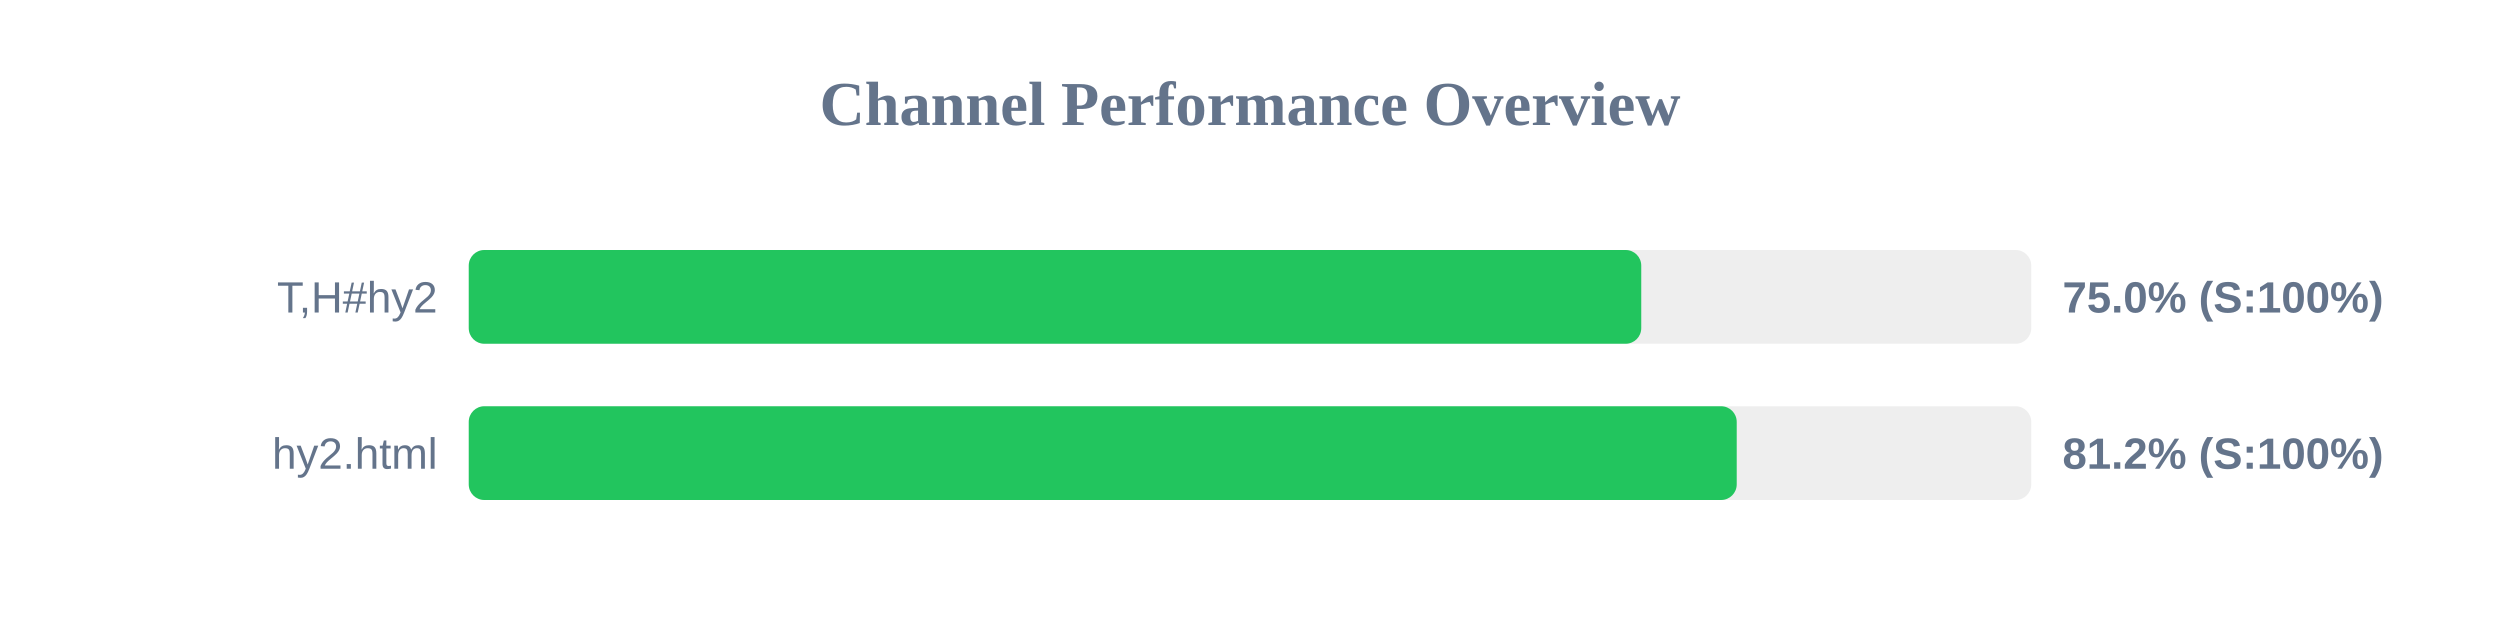
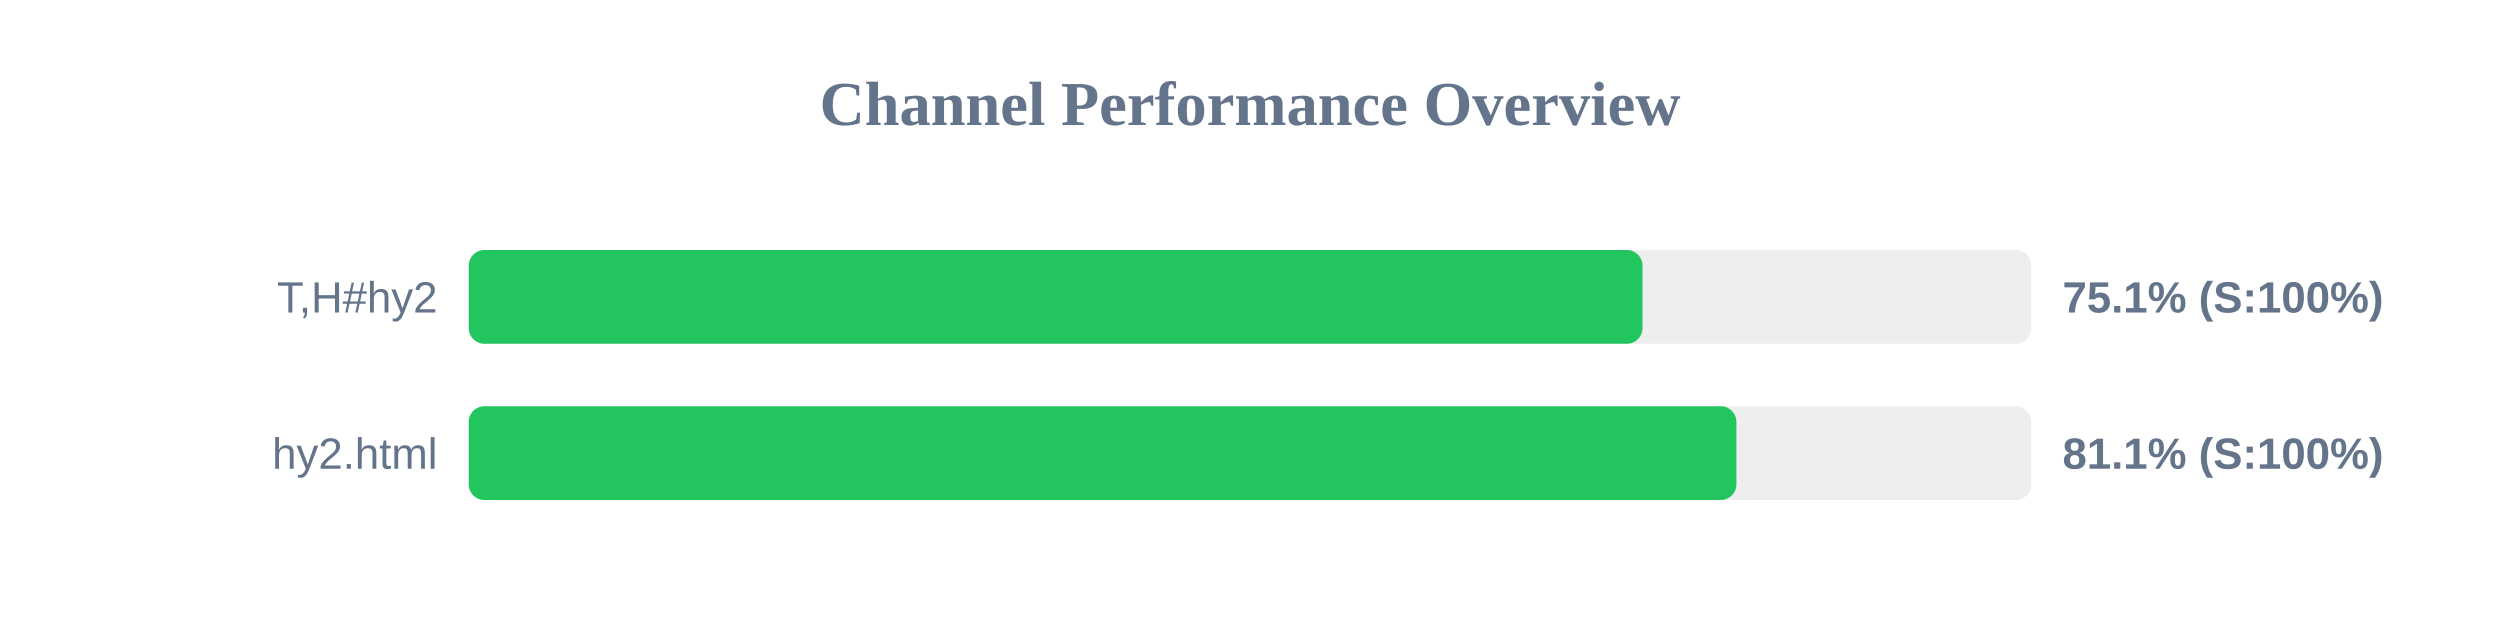
<svg xmlns="http://www.w3.org/2000/svg" width="800" height="200" version="1.1">
  <style>
        .row { font: 14px Arial; fill: #64748b; }
        .score { font: bold 14px Arial; fill: #64748b; }
    </style>
  <text x="400" y="40" text-anchor="middle" font-size="20px" font-weight="bold" fill="#64748b">Channel Performance Overview</text>
  <rect x="150" y="80" width="500" height="30" fill="#eee" rx="5" />
-   <rect x="150" y="80" width="375.2" height="30" fill="#22c55e" rx="5" />
+   <rect x="150" y="80" width="375.6" height="30" fill="#22c55e" rx="5" />
  <text x="140" y="100" text-anchor="end" class="row">T,H#hy2</text>
-   <text x="660" y="100" text-anchor="start" class="score">75.0% (S:100%)</text>
+   <text x="660" y="100" text-anchor="start" class="score">75.1% (S:100%)</text>
  <rect x="150" y="130" width="500" height="30" fill="#eee" rx="5" />
-   <rect x="150" y="130" width="405.75" height="30" fill="#22c55e" rx="5" />
+   <rect x="150" y="130" width="405.65" height="30" fill="#22c55e" rx="5" />
  <text x="140" y="150" text-anchor="end" class="row">hy2.html</text>
-   <text x="660" y="150" text-anchor="start" class="score">81.2% (S:100%)</text>
+   <text x="660" y="150" text-anchor="start" class="score">81.1% (S:100%)</text>
</svg>
